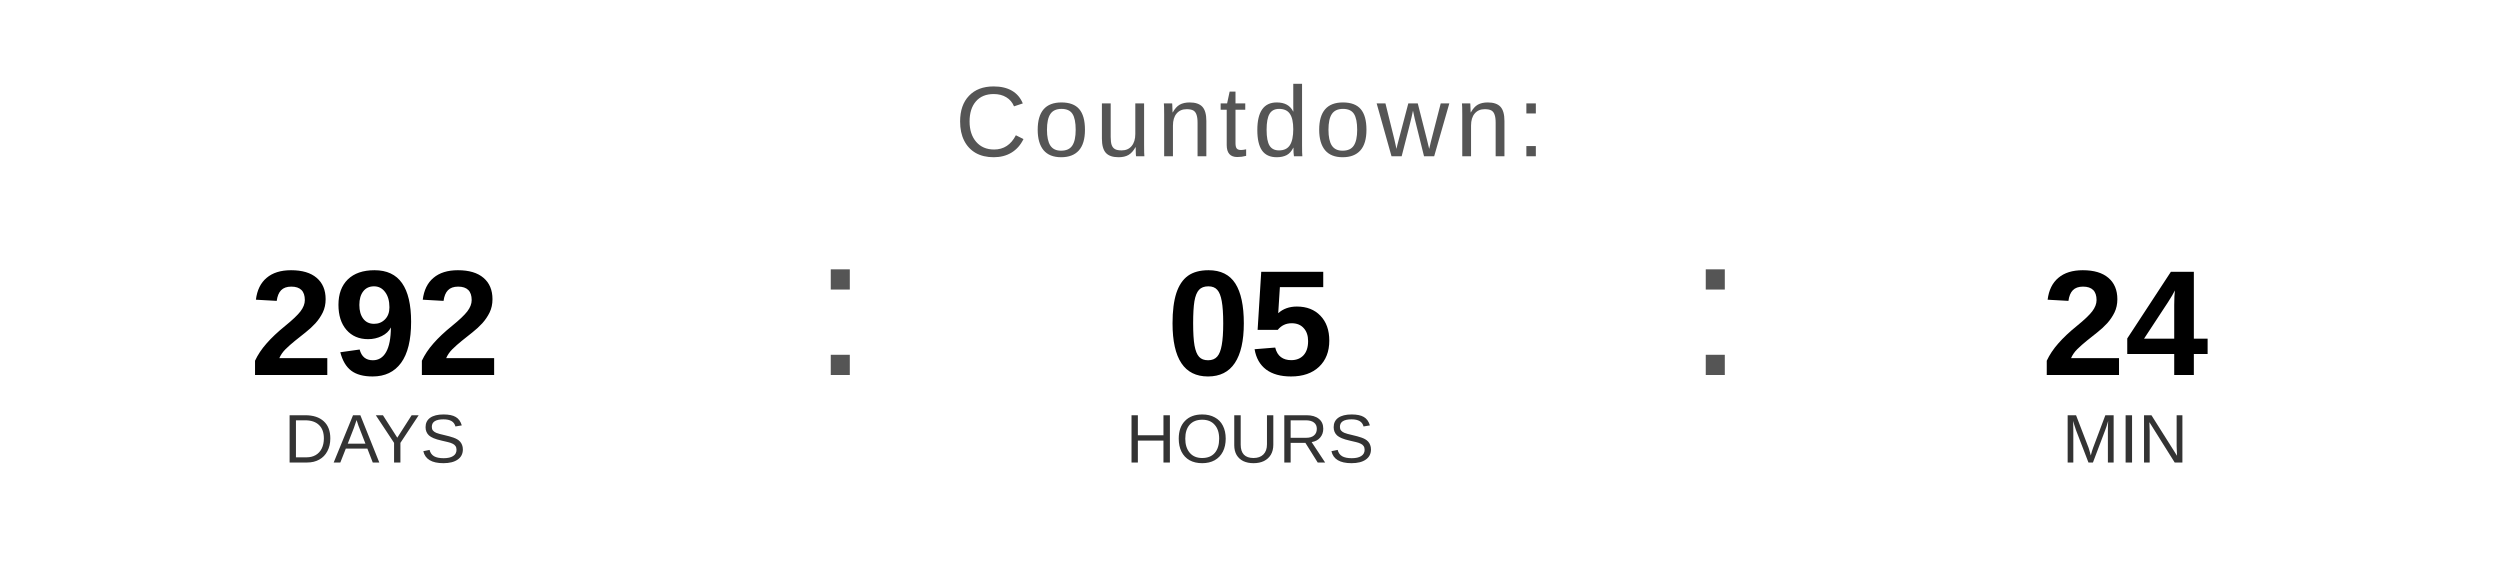
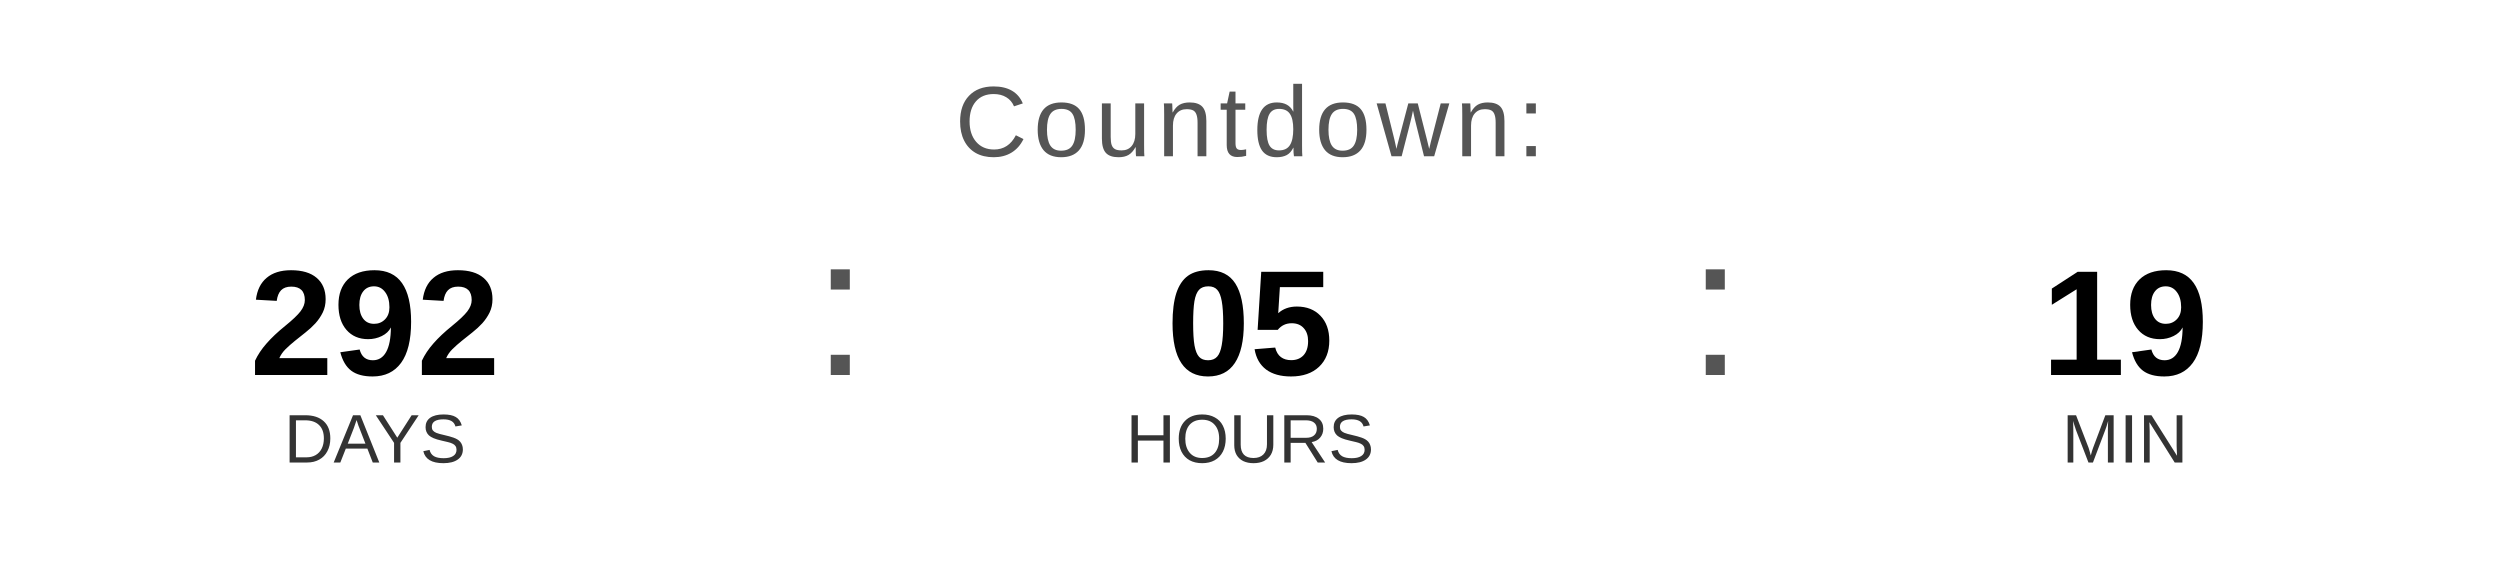
<svg xmlns="http://www.w3.org/2000/svg" width="400" height="90" viewBox="0 0 400 90">
  <text x="200" y="25" font-family="Arial, Helvetica, sans-serif" font-size="16" fill="#555555" text-anchor="middle" letter-spacing="1">
    Countdown:
  </text>
  <text x="60" y="60" font-family="Arial, Helvetica, sans-serif" font-size="24" font-weight="bold" fill="#000000" text-anchor="middle">292</text>
  <text x="60" y="74" font-family="Arial, Helvetica, sans-serif" font-size="11" fill="#333333" text-anchor="middle">DAYS</text>
  <text x="130" y="60" font-family="Arial, sans-serif" font-size="32" fill="#555555">:</text>
  <text x="200" y="60" font-family="Arial, Helvetica, sans-serif" font-size="24" font-weight="bold" fill="#000000" text-anchor="middle">05</text>
  <text x="200" y="74" font-family="Arial, Helvetica, sans-serif" font-size="11" fill="#333333" text-anchor="middle">HOURS</text>
  <text x="270" y="60" font-family="Arial, sans-serif" font-size="32" fill="#555555">:</text>
-   <text x="340" y="60" font-family="Arial, Helvetica, sans-serif" font-size="24" font-weight="bold" fill="#000000" text-anchor="middle">24</text>
+   <text x="340" y="60" font-family="Arial, Helvetica, sans-serif" font-size="24" font-weight="bold" fill="#000000" text-anchor="middle">19</text>
  <text x="340" y="74" font-family="Arial, Helvetica, sans-serif" font-size="11" fill="#333333" text-anchor="middle">MIN</text>
</svg>
